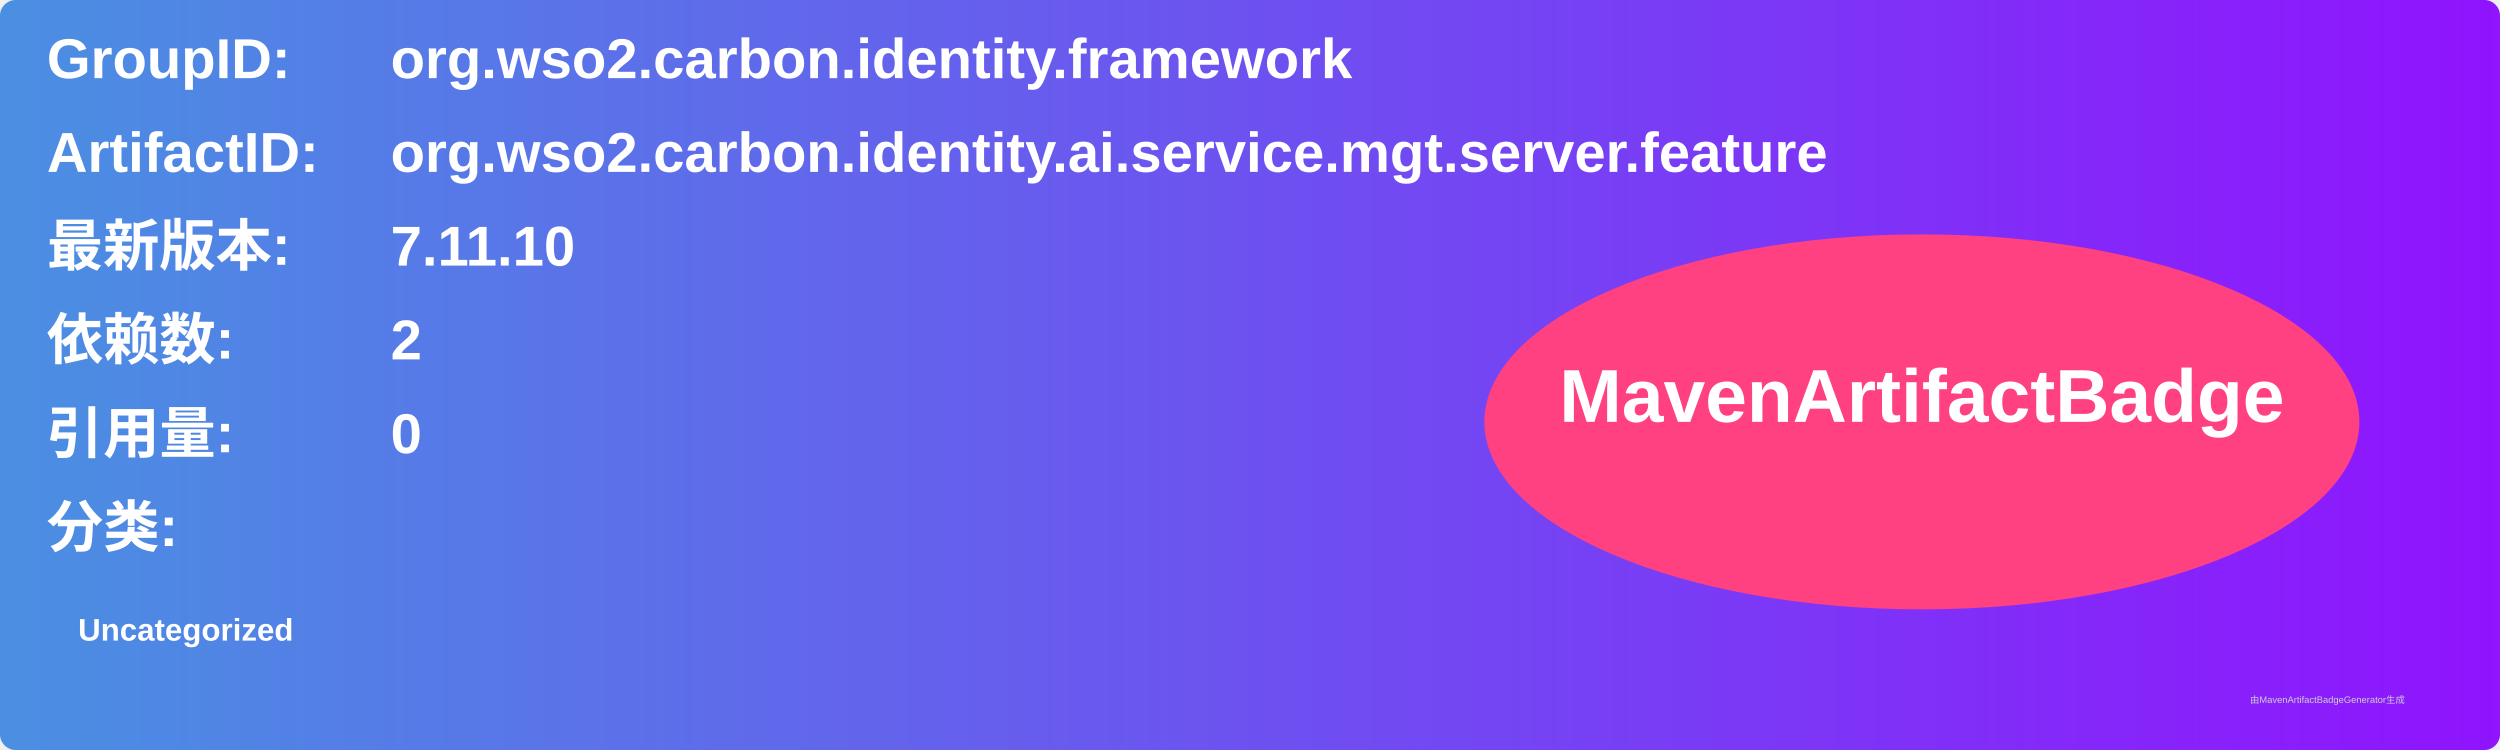
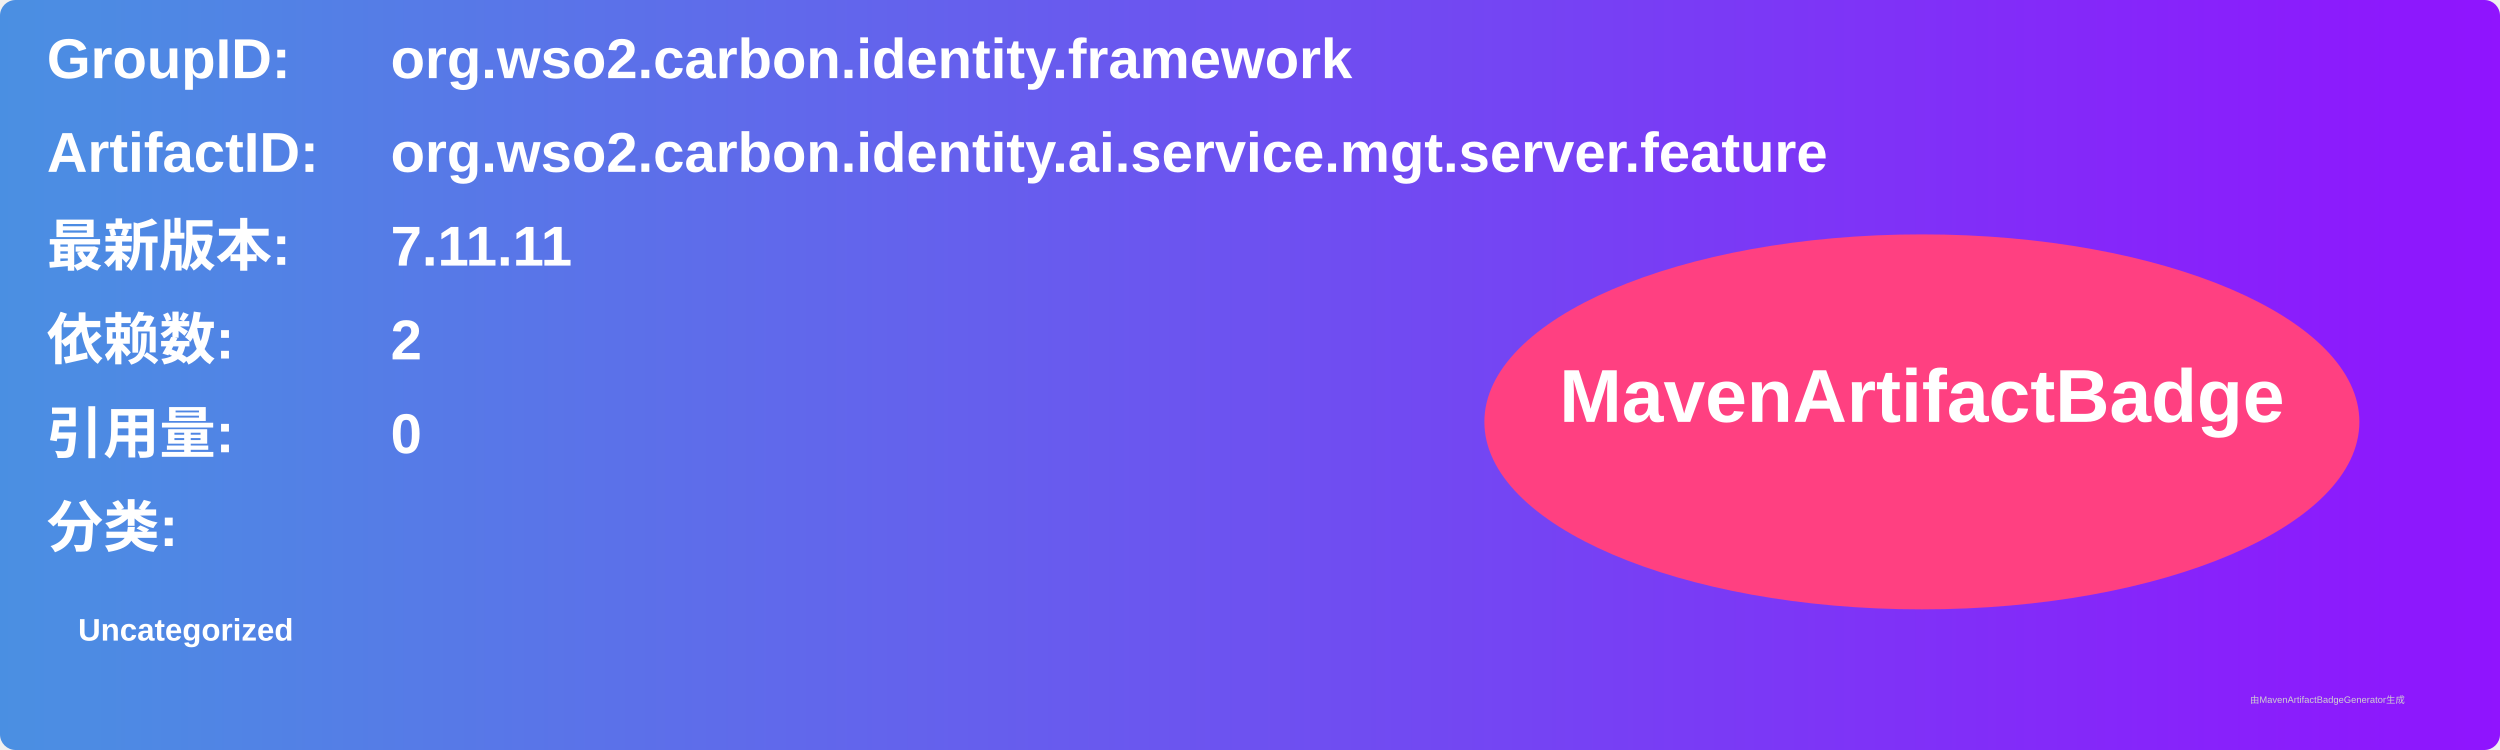
<svg xmlns="http://www.w3.org/2000/svg" width="800" height="240" viewBox="0 0 800 240">
  <linearGradient id="grad" x1="0%" y1="0%" x2="100%" y2="0%">
    <stop offset="0%" stop-color="#4a90e2" />
    <stop offset="100%" stop-color="#9013fe" />
  </linearGradient>
  <rect width="100%" height="100%" rx="5" ry="5" fill="url(#grad)" />
  <g transform="translate(15, 15)">
    <text x="0" y="10" font-family="Arial" font-size="18" fill="white" font-weight="bold" width="260">GroupID:</text>
    <text x="110" y="10" font-family="Arial" font-size="18" fill="white" font-weight="bold" width="460">org.wso2.carbon.identity.framework</text>
    <text x="0" y="40" font-family="Arial" font-size="18" fill="white" font-weight="bold" width="260">ArtifactID:</text>
    <text x="110" y="40" font-family="Arial" font-size="18" fill="white" font-weight="bold" width="460">org.wso2.carbon.identity.ai.service.mgt.server.feature</text>
    <text x="0" y="70" font-family="Arial" font-size="18" fill="white" font-weight="bold">最新版本:</text>
    <text x="110" y="70" font-family="Arial" font-size="18" fill="white" font-weight="bold">
-       <tspan font-weight="bold">7.11.10</tspan>
+       <tspan font-weight="bold">7.11.11</tspan>
    </text>
    <text x="0" y="100" font-family="Arial" font-size="18" fill="white" font-weight="bold">依赖数: </text>
    <text x="110" y="100" font-family="Arial" font-size="18" fill="white">
      <tspan font-weight="bold">2</tspan>
    </text>
    <text x="0" y="130" font-family="Arial" font-size="18" fill="white" font-weight="bold">引用量: </text>
    <text x="110" y="130" font-family="Arial" font-size="18" fill="white">
      <tspan font-weight="bold">0</tspan>
    </text>
    <text x="0" y="160" font-family="Arial" font-size="18" fill="white" font-weight="bold">分类:</text>
    <text x="10" y="190" font-family="Arial" font-size="10" fill="white">
      <tspan font-weight="bold">Uncategorized</tspan>
    </text>
    <ellipse cx="600" cy="120" rx="140" ry="60" fill="#ff4081" />
    <text x="600" y="120" text-anchor="middle" font-family="Arial" font-size="24" fill="white" font-weight="bold">MavenArtifactBadge</text>
  </g>
  <text x="720" y="225" font-family="Arial" font-size="3" fill="#d0d0d0">由MavenArtifactBadgeGenerator生成</text>
</svg>
